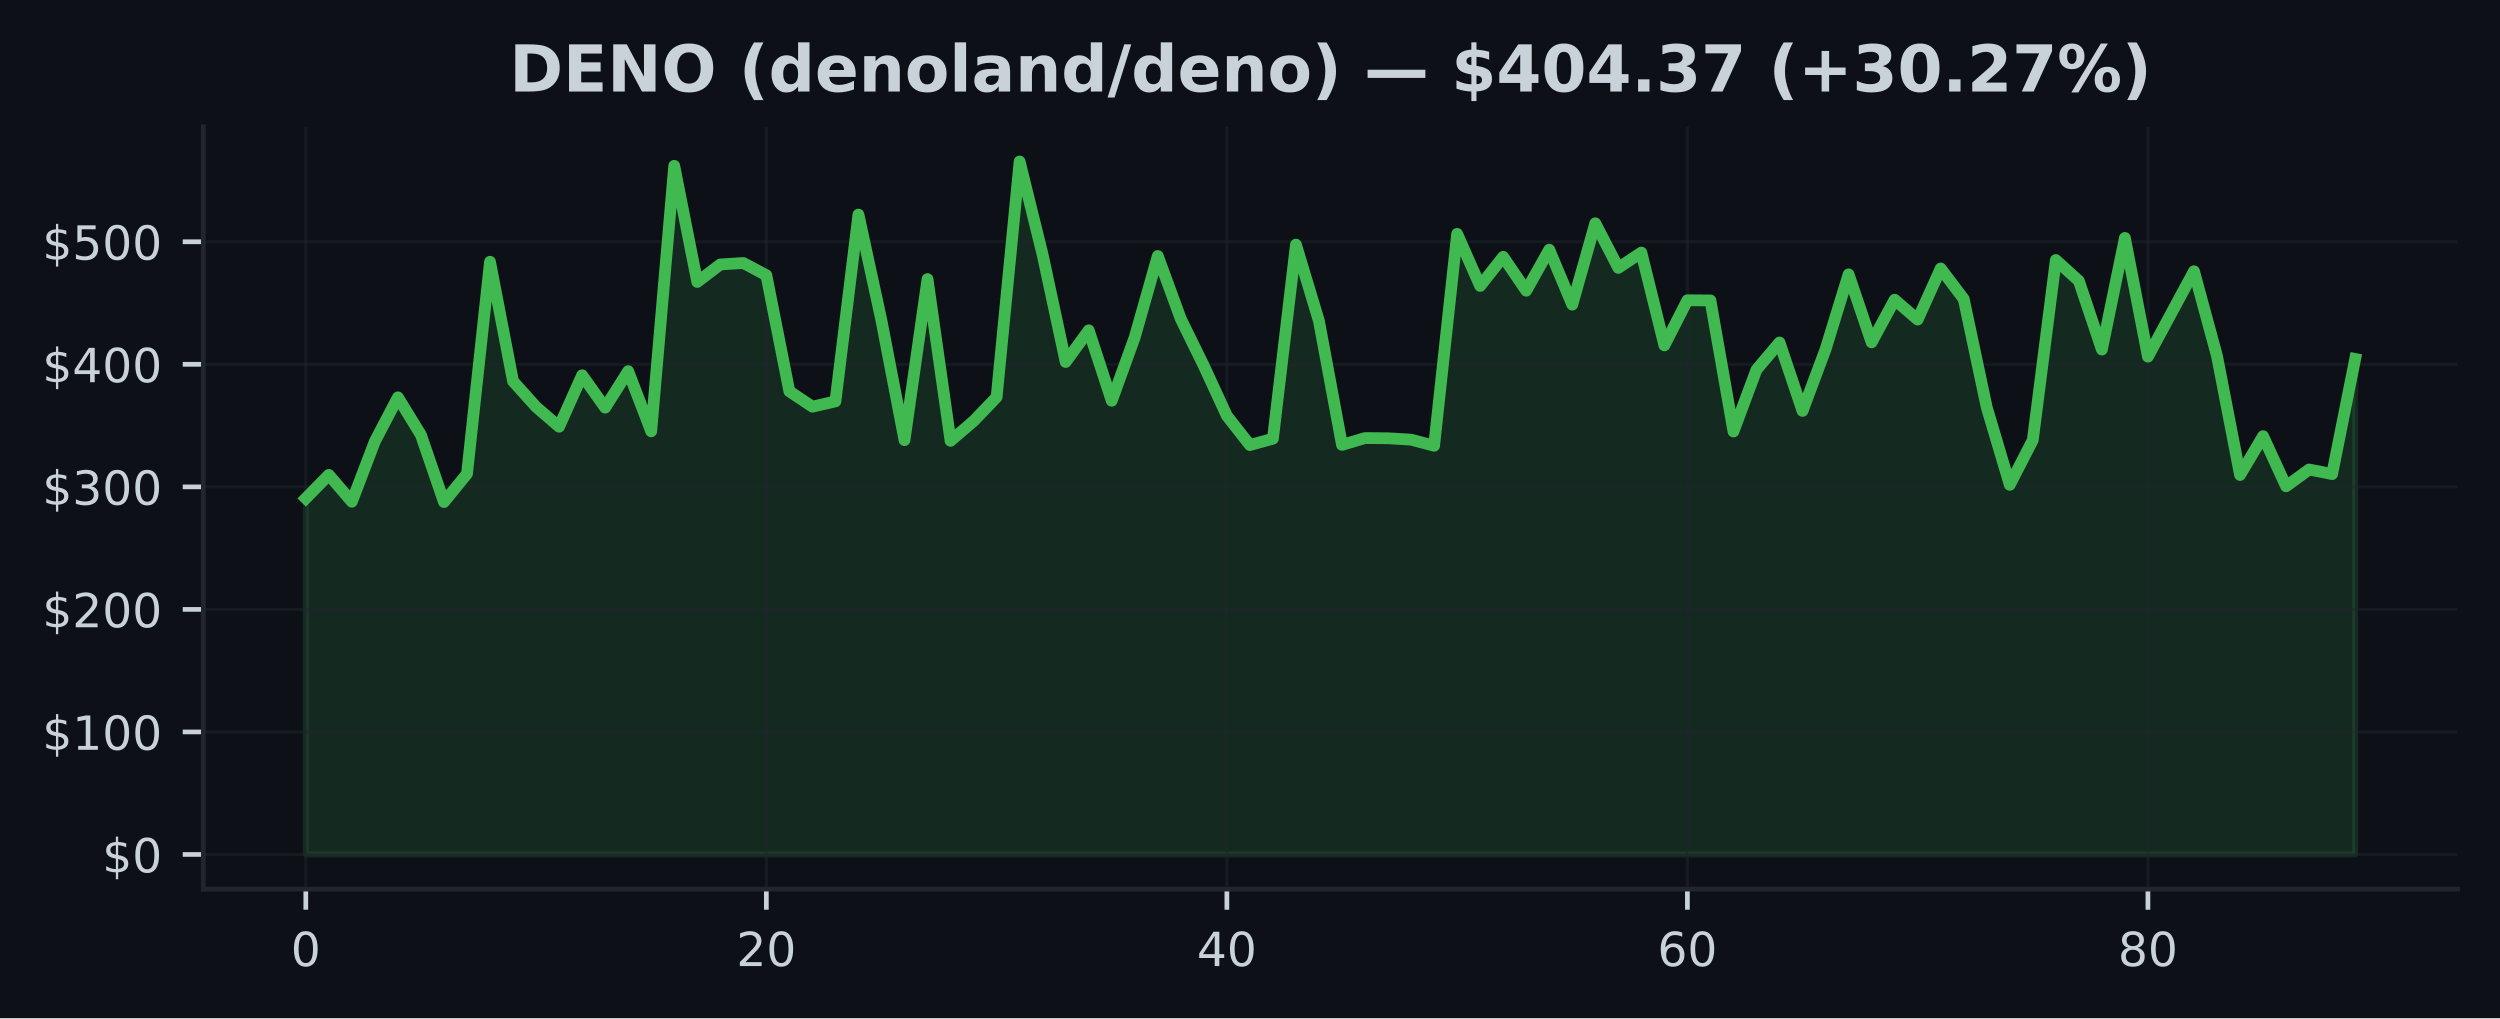
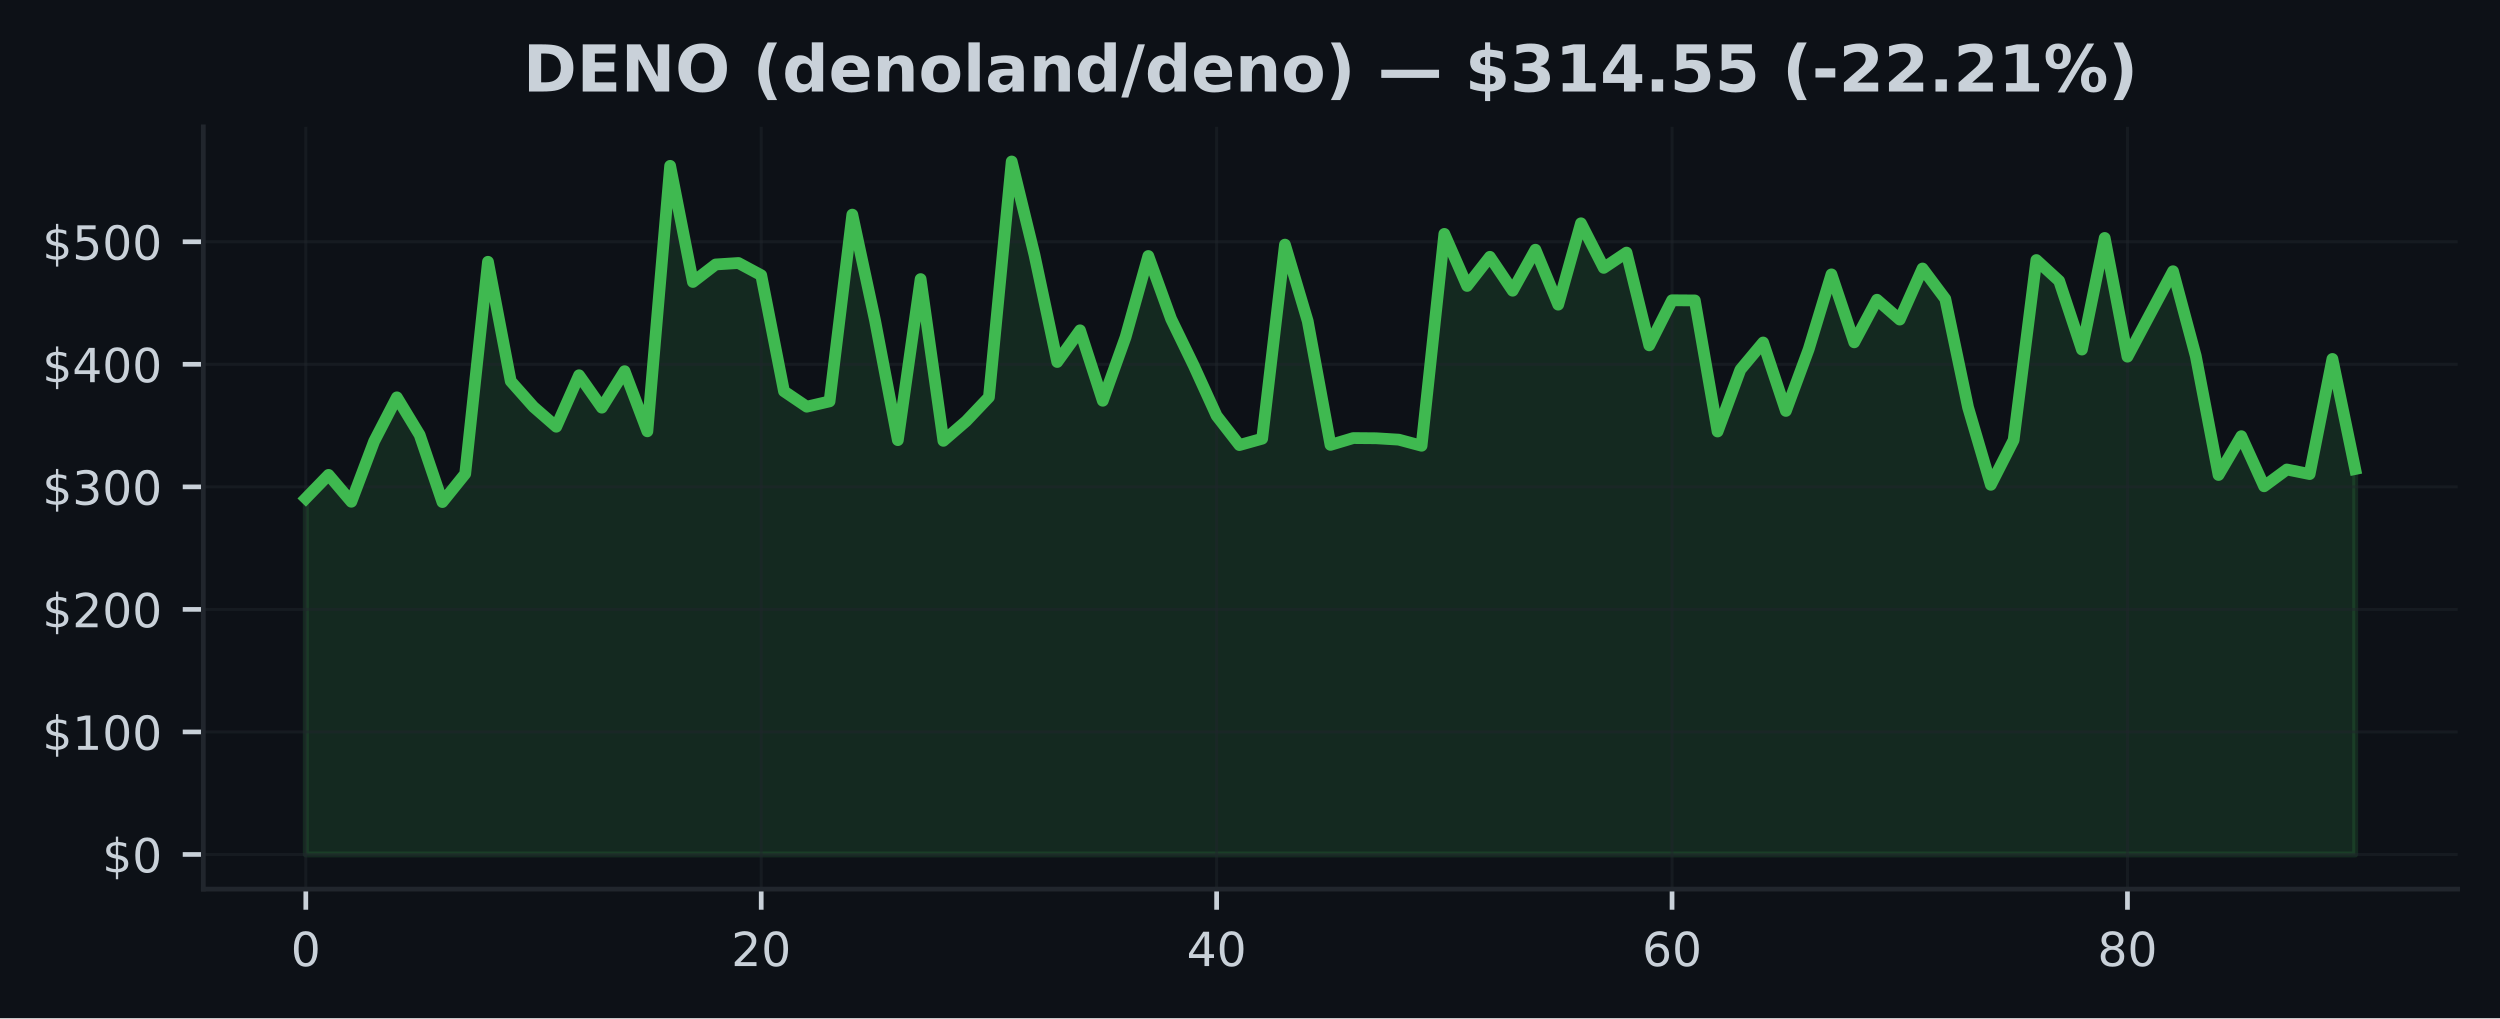
<svg xmlns="http://www.w3.org/2000/svg" xmlns:xlink="http://www.w3.org/1999/xlink" width="424.91pt" height="173.061pt" viewBox="0 0 424.91 173.061" version="1.1">
  <defs>
    <style type="text/css">*{stroke-linejoin: round; stroke-linecap: butt}</style>
  </defs>
  <g id="figure_1">
    <g id="patch_1">
      <path d="M 0 173.061  L 424.91 173.061  L 424.91 0  L 0 0  z " style="fill: #0d1117" />
    </g>
    <g id="axes_1">
      <g id="patch_2">
        <path d="M 34.56 151.118  L 417.71 151.118  L 417.71 21.558  L 34.56 21.558  z " style="fill: #0d1117" />
      </g>
      <g id="FillBetweenPolyCollection_1">
        <defs>
-           <path id="mcf7b502900" d="M 51.976 -27.832  L 51.976 -88.361  L 55.89 -92.347  L 59.803 -87.784  L 63.717 -98.05  L 67.631 -105.525  L 71.544 -99.137  L 75.458 -87.73  L 79.372 -92.53  L 83.285 -128.568  L 87.199 -108.27  L 91.113 -103.91  L 95.026 -100.534  L 98.94 -109.28  L 102.854 -103.775  L 106.768 -109.975  L 110.681 -99.753  L 114.595 -144.874  L 118.509 -125.138  L 122.422 -128.112  L 126.336 -128.362  L 130.25 -126.283  L 134.163 -106.558  L 138.077 -103.938  L 141.991 -104.839  L 145.904 -136.583  L 149.818 -118.563  L 153.732 -98.252  L 157.645 -125.625  L 161.559 -98.137  L 165.473 -101.484  L 169.387 -105.56  L 173.3 -145.613  L 177.214 -129.747  L 181.128 -111.535  L 185.041 -116.919  L 188.955 -104.948  L 192.869 -115.749  L 196.782 -129.551  L 200.696 -118.854  L 204.61 -110.881  L 208.523 -102.396  L 212.437 -97.414  L 216.351 -98.499  L 220.264 -131.484  L 224.178 -118.479  L 228.092 -97.446  L 232.006 -98.606  L 235.919 -98.572  L 239.833 -98.335  L 243.747 -97.3  L 247.66 -133.306  L 251.574 -124.461  L 255.488 -129.412  L 259.401 -123.651  L 263.315 -130.62  L 267.229 -121.281  L 271.142 -135.11  L 275.056 -127.533  L 278.97 -130.13  L 282.883 -114.364  L 286.797 -122.026  L 290.711 -121.997  L 294.625 -99.722  L 298.538 -110.219  L 302.452 -114.849  L 306.366 -103.219  L 310.279 -113.691  L 314.193 -126.427  L 318.107 -114.876  L 322.02 -122.116  L 325.934 -118.744  L 329.848 -127.425  L 333.761 -122.249  L 337.675 -103.819  L 341.589 -90.66  L 345.502 -98.264  L 349.416 -128.862  L 353.33 -125.317  L 357.244 -113.647  L 361.157 -132.617  L 365.071 -112.441  L 368.985 -119.712  L 372.898 -126.96  L 376.812 -112.546  L 380.726 -92.33  L 384.639 -98.924  L 388.553 -90.41  L 392.467 -93.263  L 396.38 -92.484  L 400.294 -112.052  L 400.294 -27.832  L 400.294 -27.832  L 396.38 -27.832  L 392.467 -27.832  L 388.553 -27.832  L 384.639 -27.832  L 380.726 -27.832  L 376.812 -27.832  L 372.898 -27.832  L 368.985 -27.832  L 365.071 -27.832  L 361.157 -27.832  L 357.244 -27.832  L 353.33 -27.832  L 349.416 -27.832  L 345.502 -27.832  L 341.589 -27.832  L 337.675 -27.832  L 333.761 -27.832  L 329.848 -27.832  L 325.934 -27.832  L 322.02 -27.832  L 318.107 -27.832  L 314.193 -27.832  L 310.279 -27.832  L 306.366 -27.832  L 302.452 -27.832  L 298.538 -27.832  L 294.625 -27.832  L 290.711 -27.832  L 286.797 -27.832  L 282.883 -27.832  L 278.97 -27.832  L 275.056 -27.832  L 271.142 -27.832  L 267.229 -27.832  L 263.315 -27.832  L 259.401 -27.832  L 255.488 -27.832  L 251.574 -27.832  L 247.66 -27.832  L 243.747 -27.832  L 239.833 -27.832  L 235.919 -27.832  L 232.006 -27.832  L 228.092 -27.832  L 224.178 -27.832  L 220.264 -27.832  L 216.351 -27.832  L 212.437 -27.832  L 208.523 -27.832  L 204.61 -27.832  L 200.696 -27.832  L 196.782 -27.832  L 192.869 -27.832  L 188.955 -27.832  L 185.041 -27.832  L 181.128 -27.832  L 177.214 -27.832  L 173.3 -27.832  L 169.387 -27.832  L 165.473 -27.832  L 161.559 -27.832  L 157.645 -27.832  L 153.732 -27.832  L 149.818 -27.832  L 145.904 -27.832  L 141.991 -27.832  L 138.077 -27.832  L 134.163 -27.832  L 130.25 -27.832  L 126.336 -27.832  L 122.422 -27.832  L 118.509 -27.832  L 114.595 -27.832  L 110.681 -27.832  L 106.768 -27.832  L 102.854 -27.832  L 98.94 -27.832  L 95.026 -27.832  L 91.113 -27.832  L 87.199 -27.832  L 83.285 -27.832  L 79.372 -27.832  L 75.458 -27.832  L 71.544 -27.832  L 67.631 -27.832  L 63.717 -27.832  L 59.803 -27.832  L 55.89 -27.832  L 51.976 -27.832  z " style="stroke: #3fb950; stroke-opacity: 0.15" />
+           <path id="mb3a8e477fe" d="M 51.976 -27.832  L 51.976 -88.361  L 55.846 -92.347  L 59.716 -87.784  L 63.587 -98.05  L 67.457 -105.525  L 71.327 -99.137  L 75.197 -87.73  L 79.067 -92.53  L 82.938 -128.568  L 86.808 -108.27  L 90.678 -103.91  L 94.548 -100.534  L 98.418 -109.28  L 102.289 -103.775  L 106.159 -109.975  L 110.029 -99.753  L 113.899 -144.874  L 117.769 -125.138  L 121.64 -128.112  L 125.51 -128.362  L 129.38 -126.283  L 133.25 -106.558  L 137.12 -103.938  L 140.991 -104.839  L 144.861 -136.583  L 148.731 -118.563  L 152.601 -98.252  L 156.471 -125.625  L 160.342 -98.137  L 164.212 -101.484  L 168.082 -105.56  L 171.952 -145.613  L 175.822 -129.747  L 179.693 -111.535  L 183.563 -116.919  L 187.433 -104.948  L 191.303 -115.749  L 195.173 -129.551  L 199.044 -118.854  L 202.914 -110.881  L 206.784 -102.396  L 210.654 -97.414  L 214.524 -98.499  L 218.395 -131.484  L 222.265 -118.479  L 226.135 -97.446  L 230.005 -98.606  L 233.875 -98.572  L 237.746 -98.335  L 241.616 -97.3  L 245.486 -133.306  L 249.356 -124.461  L 253.226 -129.412  L 257.097 -123.651  L 260.967 -130.62  L 264.837 -121.281  L 268.707 -135.11  L 272.577 -127.533  L 276.448 -130.13  L 280.318 -114.364  L 284.188 -122.026  L 288.058 -121.997  L 291.928 -99.722  L 295.799 -110.219  L 299.669 -114.849  L 303.539 -103.219  L 307.409 -113.691  L 311.279 -126.427  L 315.15 -114.876  L 319.02 -122.116  L 322.89 -118.744  L 326.76 -127.425  L 330.63 -122.249  L 334.501 -103.819  L 338.371 -90.66  L 342.241 -98.264  L 346.111 -128.862  L 349.981 -125.317  L 353.852 -113.647  L 357.722 -132.617  L 361.592 -112.441  L 365.462 -119.712  L 369.332 -126.96  L 373.203 -112.546  L 377.073 -92.33  L 380.943 -98.924  L 384.813 -90.41  L 388.683 -93.263  L 392.554 -92.484  L 396.424 -112.052  L 400.294 -93.345  L 400.294 -27.832  L 400.294 -27.832  L 396.424 -27.832  L 392.554 -27.832  L 388.683 -27.832  L 384.813 -27.832  L 380.943 -27.832  L 377.073 -27.832  L 373.203 -27.832  L 369.332 -27.832  L 365.462 -27.832  L 361.592 -27.832  L 357.722 -27.832  L 353.852 -27.832  L 349.981 -27.832  L 346.111 -27.832  L 342.241 -27.832  L 338.371 -27.832  L 334.501 -27.832  L 330.63 -27.832  L 326.76 -27.832  L 322.89 -27.832  L 319.02 -27.832  L 315.15 -27.832  L 311.279 -27.832  L 307.409 -27.832  L 303.539 -27.832  L 299.669 -27.832  L 295.799 -27.832  L 291.928 -27.832  L 288.058 -27.832  L 284.188 -27.832  L 280.318 -27.832  L 276.448 -27.832  L 272.577 -27.832  L 268.707 -27.832  L 264.837 -27.832  L 260.967 -27.832  L 257.097 -27.832  L 253.226 -27.832  L 249.356 -27.832  L 245.486 -27.832  L 241.616 -27.832  L 237.746 -27.832  L 233.875 -27.832  L 230.005 -27.832  L 226.135 -27.832  L 222.265 -27.832  L 218.395 -27.832  L 214.524 -27.832  L 210.654 -27.832  L 206.784 -27.832  L 202.914 -27.832  L 199.044 -27.832  L 195.173 -27.832  L 191.303 -27.832  L 187.433 -27.832  L 183.563 -27.832  L 179.693 -27.832  L 175.822 -27.832  L 171.952 -27.832  L 168.082 -27.832  L 164.212 -27.832  L 160.342 -27.832  L 156.471 -27.832  L 152.601 -27.832  L 148.731 -27.832  L 144.861 -27.832  L 140.991 -27.832  L 137.12 -27.832  L 133.25 -27.832  L 129.38 -27.832  L 125.51 -27.832  L 121.64 -27.832  L 117.769 -27.832  L 113.899 -27.832  L 110.029 -27.832  L 106.159 -27.832  L 102.289 -27.832  L 98.418 -27.832  L 94.548 -27.832  L 90.678 -27.832  L 86.808 -27.832  L 82.938 -27.832  L 79.067 -27.832  L 75.197 -27.832  L 71.327 -27.832  L 67.457 -27.832  L 63.587 -27.832  L 59.716 -27.832  L 55.846 -27.832  L 51.976 -27.832  z " style="stroke: #3fb950; stroke-opacity: 0.15" />
        </defs>
-         <g clip-path="url(#pe501c65162)">
-           <use xlink:href="#mcf7b502900" x="0" y="173.061" style="fill: #3fb950; fill-opacity: 0.15; stroke: #3fb950; stroke-opacity: 0.15" />
+         <g clip-path="url(#p4d1acc85ba)">
+           <use xlink:href="#mb3a8e477fe" x="0" y="173.061" style="fill: #3fb950; fill-opacity: 0.15; stroke: #3fb950; stroke-opacity: 0.15" />
        </g>
      </g>
      <g id="matplotlib.axis_1">
        <g id="xtick_1">
          <g id="line2d_1">
-             <path d="M 51.976 151.118  L 51.976 21.558  " clip-path="url(#pe501c65162)" style="fill: none; stroke: #21262d; stroke-opacity: 0.5; stroke-width: 0.5; stroke-linecap: square" />
+             <path d="M 51.976 151.118  L 51.976 21.558  " clip-path="url(#p4d1acc85ba)" style="fill: none; stroke: #21262d; stroke-opacity: 0.5; stroke-width: 0.5; stroke-linecap: square" />
          </g>
          <g id="line2d_2">
            <defs>
-               <path id="m8db34039e2" d="M 0 0  L 0 3.5  " style="stroke: #c9d1d9; stroke-width: 0.8" />
+               <path id="m73886abb2c" d="M 0 0  L 0 3.5  " style="stroke: #c9d1d9; stroke-width: 0.8" />
            </defs>
            <g>
-               <use xlink:href="#m8db34039e2" x="51.976" y="151.118" style="fill: #c9d1d9; stroke: #c9d1d9; stroke-width: 0.8" />
+               <use xlink:href="#m73886abb2c" x="51.976" y="151.118" style="fill: #c9d1d9; stroke: #c9d1d9; stroke-width: 0.8" />
            </g>
          </g>
          <g id="text_1">
            <g style="fill: #c9d1d9" transform="translate(49.43091 164.197) scale(0.08 -0.08)">
              <defs>
                <path id="DejaVuSans-30" d="M 2034 4250  Q 1547 4250 1301 3770  Q 1056 3291 1056 2328  Q 1056 1369 1301 889  Q 1547 409 2034 409  Q 2525 409 2770 889  Q 3016 1369 3016 2328  Q 3016 3291 2770 3770  Q 2525 4250 2034 4250  z M 2034 4750  Q 2819 4750 3233 4129  Q 3647 3509 3647 2328  Q 3647 1150 3233 529  Q 2819 -91 2034 -91  Q 1250 -91 836 529  Q 422 1150 422 2328  Q 422 3509 836 4129  Q 1250 4750 2034 4750  z " transform="scale(0.015625)" />
              </defs>
              <use xlink:href="#DejaVuSans-30" />
            </g>
          </g>
        </g>
        <g id="xtick_2">
          <g id="line2d_3">
-             <path d="M 130.25 151.118  L 130.25 21.558  " clip-path="url(#pe501c65162)" style="fill: none; stroke: #21262d; stroke-opacity: 0.5; stroke-width: 0.5; stroke-linecap: square" />
+             <path d="M 129.38 151.118  L 129.38 21.558  " clip-path="url(#p4d1acc85ba)" style="fill: none; stroke: #21262d; stroke-opacity: 0.5; stroke-width: 0.5; stroke-linecap: square" />
          </g>
          <g id="line2d_4">
            <g>
-               <use xlink:href="#m8db34039e2" x="130.25" y="151.118" style="fill: #c9d1d9; stroke: #c9d1d9; stroke-width: 0.8" />
+               <use xlink:href="#m73886abb2c" x="129.38" y="151.118" style="fill: #c9d1d9; stroke: #c9d1d9; stroke-width: 0.8" />
            </g>
          </g>
          <g id="text_2">
-             <g style="fill: #c9d1d9" transform="translate(125.1597 164.197) scale(0.08 -0.08)">
+             <g style="fill: #c9d1d9" transform="translate(124.2899 164.197) scale(0.08 -0.08)">
              <defs>
                <path id="DejaVuSans-32" d="M 1228 531  L 3431 531  L 3431 0  L 469 0  L 469 531  Q 828 903 1448 1529  Q 2069 2156 2228 2338  Q 2531 2678 2651 2914  Q 2772 3150 2772 3378  Q 2772 3750 2511 3984  Q 2250 4219 1831 4219  Q 1534 4219 1204 4116  Q 875 4013 500 3803  L 500 4441  Q 881 4594 1212 4672  Q 1544 4750 1819 4750  Q 2544 4750 2975 4387  Q 3406 4025 3406 3419  Q 3406 3131 3298 2873  Q 3191 2616 2906 2266  Q 2828 2175 2409 1742  Q 1991 1309 1228 531  z " transform="scale(0.015625)" />
              </defs>
              <use xlink:href="#DejaVuSans-32" />
              <use xlink:href="#DejaVuSans-30" transform="translate(63.62305 0)" />
            </g>
          </g>
        </g>
        <g id="xtick_3">
          <g id="line2d_5">
-             <path d="M 208.523 151.118  L 208.523 21.558  " clip-path="url(#pe501c65162)" style="fill: none; stroke: #21262d; stroke-opacity: 0.5; stroke-width: 0.5; stroke-linecap: square" />
+             <path d="M 206.784 151.118  L 206.784 21.558  " clip-path="url(#p4d1acc85ba)" style="fill: none; stroke: #21262d; stroke-opacity: 0.5; stroke-width: 0.5; stroke-linecap: square" />
          </g>
          <g id="line2d_6">
            <g>
-               <use xlink:href="#m8db34039e2" x="208.523" y="151.118" style="fill: #c9d1d9; stroke: #c9d1d9; stroke-width: 0.8" />
+               <use xlink:href="#m73886abb2c" x="206.784" y="151.118" style="fill: #c9d1d9; stroke: #c9d1d9; stroke-width: 0.8" />
            </g>
          </g>
          <g id="text_3">
-             <g style="fill: #c9d1d9" transform="translate(203.4334 164.197) scale(0.08 -0.08)">
+             <g style="fill: #c9d1d9" transform="translate(201.694 164.197) scale(0.08 -0.08)">
              <defs>
                <path id="DejaVuSans-34" d="M 2419 4116  L 825 1625  L 2419 1625  L 2419 4116  z M 2253 4666  L 3047 4666  L 3047 1625  L 3713 1625  L 3713 1100  L 3047 1100  L 3047 0  L 2419 0  L 2419 1100  L 313 1100  L 313 1709  L 2253 4666  z " transform="scale(0.015625)" />
              </defs>
              <use xlink:href="#DejaVuSans-34" />
              <use xlink:href="#DejaVuSans-30" transform="translate(63.62305 0)" />
            </g>
          </g>
        </g>
        <g id="xtick_4">
          <g id="line2d_7">
-             <path d="M 286.797 151.118  L 286.797 21.558  " clip-path="url(#pe501c65162)" style="fill: none; stroke: #21262d; stroke-opacity: 0.5; stroke-width: 0.5; stroke-linecap: square" />
+             <path d="M 284.188 151.118  L 284.188 21.558  " clip-path="url(#p4d1acc85ba)" style="fill: none; stroke: #21262d; stroke-opacity: 0.5; stroke-width: 0.5; stroke-linecap: square" />
          </g>
          <g id="line2d_8">
            <g>
-               <use xlink:href="#m8db34039e2" x="286.797" y="151.118" style="fill: #c9d1d9; stroke: #c9d1d9; stroke-width: 0.8" />
+               <use xlink:href="#m73886abb2c" x="284.188" y="151.118" style="fill: #c9d1d9; stroke: #c9d1d9; stroke-width: 0.8" />
            </g>
          </g>
          <g id="text_4">
-             <g style="fill: #c9d1d9" transform="translate(281.7072 164.197) scale(0.08 -0.08)">
+             <g style="fill: #c9d1d9" transform="translate(279.098 164.197) scale(0.08 -0.08)">
              <defs>
                <path id="DejaVuSans-36" d="M 2113 2584  Q 1688 2584 1439 2293  Q 1191 2003 1191 1497  Q 1191 994 1439 701  Q 1688 409 2113 409  Q 2538 409 2786 701  Q 3034 994 3034 1497  Q 3034 2003 2786 2293  Q 2538 2584 2113 2584  z M 3366 4563  L 3366 3988  Q 3128 4100 2886 4159  Q 2644 4219 2406 4219  Q 1781 4219 1451 3797  Q 1122 3375 1075 2522  Q 1259 2794 1537 2939  Q 1816 3084 2150 3084  Q 2853 3084 3261 2657  Q 3669 2231 3669 1497  Q 3669 778 3244 343  Q 2819 -91 2113 -91  Q 1303 -91 875 529  Q 447 1150 447 2328  Q 447 3434 972 4092  Q 1497 4750 2381 4750  Q 2619 4750 2861 4703  Q 3103 4656 3366 4563  z " transform="scale(0.015625)" />
              </defs>
              <use xlink:href="#DejaVuSans-36" />
              <use xlink:href="#DejaVuSans-30" transform="translate(63.62305 0)" />
            </g>
          </g>
        </g>
        <g id="xtick_5">
          <g id="line2d_9">
-             <path d="M 365.071 151.118  L 365.071 21.558  " clip-path="url(#pe501c65162)" style="fill: none; stroke: #21262d; stroke-opacity: 0.5; stroke-width: 0.5; stroke-linecap: square" />
+             <path d="M 361.592 151.118  L 361.592 21.558  " clip-path="url(#p4d1acc85ba)" style="fill: none; stroke: #21262d; stroke-opacity: 0.5; stroke-width: 0.5; stroke-linecap: square" />
          </g>
          <g id="line2d_10">
            <g>
-               <use xlink:href="#m8db34039e2" x="365.071" y="151.118" style="fill: #c9d1d9; stroke: #c9d1d9; stroke-width: 0.8" />
+               <use xlink:href="#m73886abb2c" x="361.592" y="151.118" style="fill: #c9d1d9; stroke: #c9d1d9; stroke-width: 0.8" />
            </g>
          </g>
          <g id="text_5">
-             <g style="fill: #c9d1d9" transform="translate(359.9809 164.197) scale(0.08 -0.08)">
+             <g style="fill: #c9d1d9" transform="translate(356.5021 164.197) scale(0.08 -0.08)">
              <defs>
                <path id="DejaVuSans-38" d="M 2034 2216  Q 1584 2216 1326 1975  Q 1069 1734 1069 1313  Q 1069 891 1326 650  Q 1584 409 2034 409  Q 2484 409 2743 651  Q 3003 894 3003 1313  Q 3003 1734 2745 1975  Q 2488 2216 2034 2216  z M 1403 2484  Q 997 2584 770 2862  Q 544 3141 544 3541  Q 544 4100 942 4425  Q 1341 4750 2034 4750  Q 2731 4750 3128 4425  Q 3525 4100 3525 3541  Q 3525 3141 3298 2862  Q 3072 2584 2669 2484  Q 3125 2378 3379 2068  Q 3634 1759 3634 1313  Q 3634 634 3220 271  Q 2806 -91 2034 -91  Q 1263 -91 848 271  Q 434 634 434 1313  Q 434 1759 690 2068  Q 947 2378 1403 2484  z M 1172 3481  Q 1172 3119 1398 2916  Q 1625 2713 2034 2713  Q 2441 2713 2670 2916  Q 2900 3119 2900 3481  Q 2900 3844 2670 4047  Q 2441 4250 2034 4250  Q 1625 4250 1398 4047  Q 1172 3844 1172 3481  z " transform="scale(0.015625)" />
              </defs>
              <use xlink:href="#DejaVuSans-38" />
              <use xlink:href="#DejaVuSans-30" transform="translate(63.62305 0)" />
            </g>
          </g>
        </g>
      </g>
      <g id="matplotlib.axis_2">
        <g id="ytick_1">
          <g id="line2d_11">
-             <path d="M 34.56 145.229  L 417.71 145.229  " clip-path="url(#pe501c65162)" style="fill: none; stroke: #21262d; stroke-opacity: 0.5; stroke-width: 0.5; stroke-linecap: square" />
+             <path d="M 34.56 145.229  L 417.71 145.229  " clip-path="url(#p4d1acc85ba)" style="fill: none; stroke: #21262d; stroke-opacity: 0.5; stroke-width: 0.5; stroke-linecap: square" />
          </g>
          <g id="line2d_12">
            <defs>
-               <path id="mdef658bd2f" d="M 0 0  L -3.5 0  " style="stroke: #c9d1d9; stroke-width: 0.8" />
+               <path id="mb504a66d79" d="M 0 0  L -3.5 0  " style="stroke: #c9d1d9; stroke-width: 0.8" />
            </defs>
            <g>
-               <use xlink:href="#mdef658bd2f" x="34.56" y="145.229" style="fill: #c9d1d9; stroke: #c9d1d9; stroke-width: 0.8" />
+               <use xlink:href="#mb504a66d79" x="34.56" y="145.229" style="fill: #c9d1d9; stroke: #c9d1d9; stroke-width: 0.8" />
            </g>
          </g>
          <g id="text_6">
            <g style="fill: #c9d1d9" transform="translate(17.38 148.2686) scale(0.08 -0.08)">
              <defs>
                <path id="DejaVuSans-24" d="M 2163 -941  L 1850 -941  L 1847 0  Q 1519 6 1191 76  Q 863 147 531 288  L 531 850  Q 850 650 1176 548  Q 1503 447 1850 444  L 1850 1869  Q 1159 1981 845 2250  Q 531 2519 531 2988  Q 531 3497 872 3790  Q 1213 4084 1850 4128  L 1850 4863  L 2163 4863  L 2163 4138  Q 2453 4125 2725 4076  Q 2997 4028 3256 3944  L 3256 3397  Q 2997 3528 2723 3600  Q 2450 3672 2163 3684  L 2163 2350  Q 2872 2241 3206 1959  Q 3541 1678 3541 1191  Q 3541 663 3186 358  Q 2831 53 2163 6  L 2163 -941  z M 1850 2406  L 1850 3688  Q 1488 3647 1297 3481  Q 1106 3316 1106 3041  Q 1106 2772 1282 2622  Q 1459 2472 1850 2406  z M 2163 1806  L 2163 453  Q 2559 506 2761 678  Q 2963 850 2963 1131  Q 2963 1406 2770 1568  Q 2578 1731 2163 1806  z " transform="scale(0.015625)" />
              </defs>
              <use xlink:href="#DejaVuSans-24" />
              <use xlink:href="#DejaVuSans-30" transform="translate(63.62305 0)" />
            </g>
          </g>
        </g>
        <g id="ytick_2">
          <g id="line2d_13">
-             <path d="M 34.56 124.402  L 417.71 124.402  " clip-path="url(#pe501c65162)" style="fill: none; stroke: #21262d; stroke-opacity: 0.5; stroke-width: 0.5; stroke-linecap: square" />
+             <path d="M 34.56 124.402  L 417.71 124.402  " clip-path="url(#p4d1acc85ba)" style="fill: none; stroke: #21262d; stroke-opacity: 0.5; stroke-width: 0.5; stroke-linecap: square" />
          </g>
          <g id="line2d_14">
            <g>
-               <use xlink:href="#mdef658bd2f" x="34.56" y="124.402" style="fill: #c9d1d9; stroke: #c9d1d9; stroke-width: 0.8" />
+               <use xlink:href="#mb504a66d79" x="34.56" y="124.402" style="fill: #c9d1d9; stroke: #c9d1d9; stroke-width: 0.8" />
            </g>
          </g>
          <g id="text_7">
            <g style="fill: #c9d1d9" transform="translate(7.2 127.441) scale(0.08 -0.08)">
              <defs>
                <path id="DejaVuSans-31" d="M 794 531  L 1825 531  L 1825 4091  L 703 3866  L 703 4441  L 1819 4666  L 2450 4666  L 2450 531  L 3481 531  L 3481 0  L 794 0  L 794 531  z " transform="scale(0.015625)" />
              </defs>
              <use xlink:href="#DejaVuSans-24" />
              <use xlink:href="#DejaVuSans-31" transform="translate(63.62305 0)" />
              <use xlink:href="#DejaVuSans-30" transform="translate(127.2461 0)" />
              <use xlink:href="#DejaVuSans-30" transform="translate(190.8691 0)" />
            </g>
          </g>
        </g>
        <g id="ytick_3">
          <g id="line2d_15">
-             <path d="M 34.56 103.574  L 417.71 103.574  " clip-path="url(#pe501c65162)" style="fill: none; stroke: #21262d; stroke-opacity: 0.5; stroke-width: 0.5; stroke-linecap: square" />
+             <path d="M 34.56 103.574  L 417.71 103.574  " clip-path="url(#p4d1acc85ba)" style="fill: none; stroke: #21262d; stroke-opacity: 0.5; stroke-width: 0.5; stroke-linecap: square" />
          </g>
          <g id="line2d_16">
            <g>
-               <use xlink:href="#mdef658bd2f" x="34.56" y="103.574" style="fill: #c9d1d9; stroke: #c9d1d9; stroke-width: 0.8" />
+               <use xlink:href="#mb504a66d79" x="34.56" y="103.574" style="fill: #c9d1d9; stroke: #c9d1d9; stroke-width: 0.8" />
            </g>
          </g>
          <g id="text_8">
            <g style="fill: #c9d1d9" transform="translate(7.2 106.6135) scale(0.08 -0.08)">
              <use xlink:href="#DejaVuSans-24" />
              <use xlink:href="#DejaVuSans-32" transform="translate(63.62305 0)" />
              <use xlink:href="#DejaVuSans-30" transform="translate(127.2461 0)" />
              <use xlink:href="#DejaVuSans-30" transform="translate(190.8691 0)" />
            </g>
          </g>
        </g>
        <g id="ytick_4">
          <g id="line2d_17">
-             <path d="M 34.56 82.747  L 417.71 82.747  " clip-path="url(#pe501c65162)" style="fill: none; stroke: #21262d; stroke-opacity: 0.5; stroke-width: 0.5; stroke-linecap: square" />
+             <path d="M 34.56 82.747  L 417.71 82.747  " clip-path="url(#p4d1acc85ba)" style="fill: none; stroke: #21262d; stroke-opacity: 0.5; stroke-width: 0.5; stroke-linecap: square" />
          </g>
          <g id="line2d_18">
            <g>
-               <use xlink:href="#mdef658bd2f" x="34.56" y="82.747" style="fill: #c9d1d9; stroke: #c9d1d9; stroke-width: 0.8" />
+               <use xlink:href="#mb504a66d79" x="34.56" y="82.747" style="fill: #c9d1d9; stroke: #c9d1d9; stroke-width: 0.8" />
            </g>
          </g>
          <g id="text_9">
            <g style="fill: #c9d1d9" transform="translate(7.2 85.78595) scale(0.08 -0.08)">
              <defs>
                <path id="DejaVuSans-33" d="M 2597 2516  Q 3050 2419 3304 2112  Q 3559 1806 3559 1356  Q 3559 666 3084 287  Q 2609 -91 1734 -91  Q 1441 -91 1130 -33  Q 819 25 488 141  L 488 750  Q 750 597 1062 519  Q 1375 441 1716 441  Q 2309 441 2620 675  Q 2931 909 2931 1356  Q 2931 1769 2642 2001  Q 2353 2234 1838 2234  L 1294 2234  L 1294 2753  L 1863 2753  Q 2328 2753 2575 2939  Q 2822 3125 2822 3475  Q 2822 3834 2567 4026  Q 2313 4219 1838 4219  Q 1578 4219 1281 4162  Q 984 4106 628 3988  L 628 4550  Q 988 4650 1302 4700  Q 1616 4750 1894 4750  Q 2613 4750 3031 4423  Q 3450 4097 3450 3541  Q 3450 3153 3228 2886  Q 3006 2619 2597 2516  z " transform="scale(0.015625)" />
              </defs>
              <use xlink:href="#DejaVuSans-24" />
              <use xlink:href="#DejaVuSans-33" transform="translate(63.62305 0)" />
              <use xlink:href="#DejaVuSans-30" transform="translate(127.2461 0)" />
              <use xlink:href="#DejaVuSans-30" transform="translate(190.8691 0)" />
            </g>
          </g>
        </g>
        <g id="ytick_5">
          <g id="line2d_19">
-             <path d="M 34.56 61.919  L 417.71 61.919  " clip-path="url(#pe501c65162)" style="fill: none; stroke: #21262d; stroke-opacity: 0.5; stroke-width: 0.5; stroke-linecap: square" />
+             <path d="M 34.56 61.919  L 417.71 61.919  " clip-path="url(#p4d1acc85ba)" style="fill: none; stroke: #21262d; stroke-opacity: 0.5; stroke-width: 0.5; stroke-linecap: square" />
          </g>
          <g id="line2d_20">
            <g>
-               <use xlink:href="#mdef658bd2f" x="34.56" y="61.919" style="fill: #c9d1d9; stroke: #c9d1d9; stroke-width: 0.8" />
+               <use xlink:href="#mb504a66d79" x="34.56" y="61.919" style="fill: #c9d1d9; stroke: #c9d1d9; stroke-width: 0.8" />
            </g>
          </g>
          <g id="text_10">
            <g style="fill: #c9d1d9" transform="translate(7.2 64.95841) scale(0.08 -0.08)">
              <use xlink:href="#DejaVuSans-24" />
              <use xlink:href="#DejaVuSans-34" transform="translate(63.62305 0)" />
              <use xlink:href="#DejaVuSans-30" transform="translate(127.2461 0)" />
              <use xlink:href="#DejaVuSans-30" transform="translate(190.8691 0)" />
            </g>
          </g>
        </g>
        <g id="ytick_6">
          <g id="line2d_21">
-             <path d="M 34.56 41.091  L 417.71 41.091  " clip-path="url(#pe501c65162)" style="fill: none; stroke: #21262d; stroke-opacity: 0.5; stroke-width: 0.5; stroke-linecap: square" />
+             <path d="M 34.56 41.091  L 417.71 41.091  " clip-path="url(#p4d1acc85ba)" style="fill: none; stroke: #21262d; stroke-opacity: 0.5; stroke-width: 0.5; stroke-linecap: square" />
          </g>
          <g id="line2d_22">
            <g>
-               <use xlink:href="#mdef658bd2f" x="34.56" y="41.091" style="fill: #c9d1d9; stroke: #c9d1d9; stroke-width: 0.8" />
+               <use xlink:href="#mb504a66d79" x="34.56" y="41.091" style="fill: #c9d1d9; stroke: #c9d1d9; stroke-width: 0.8" />
            </g>
          </g>
          <g id="text_11">
            <g style="fill: #c9d1d9" transform="translate(7.2 44.13087) scale(0.08 -0.08)">
              <defs>
                <path id="DejaVuSans-35" d="M 691 4666  L 3169 4666  L 3169 4134  L 1269 4134  L 1269 2991  Q 1406 3038 1543 3061  Q 1681 3084 1819 3084  Q 2600 3084 3056 2656  Q 3513 2228 3513 1497  Q 3513 744 3044 326  Q 2575 -91 1722 -91  Q 1428 -91 1123 -41  Q 819 9 494 109  L 494 744  Q 775 591 1075 516  Q 1375 441 1709 441  Q 2250 441 2565 725  Q 2881 1009 2881 1497  Q 2881 1984 2565 2268  Q 2250 2553 1709 2553  Q 1456 2553 1204 2497  Q 953 2441 691 2322  L 691 4666  z " transform="scale(0.015625)" />
              </defs>
              <use xlink:href="#DejaVuSans-24" />
              <use xlink:href="#DejaVuSans-35" transform="translate(63.62305 0)" />
              <use xlink:href="#DejaVuSans-30" transform="translate(127.2461 0)" />
              <use xlink:href="#DejaVuSans-30" transform="translate(190.8691 0)" />
            </g>
          </g>
        </g>
      </g>
      <g id="line2d_23">
-         <path d="M 51.976 84.7  L 55.89 80.714  L 59.803 85.277  L 63.717 75.011  L 67.631 67.536  L 71.544 73.924  L 75.458 85.331  L 79.372 80.531  L 83.285 44.493  L 87.199 64.791  L 91.113 69.15  L 95.026 72.526  L 98.94 63.781  L 102.854 69.286  L 106.768 63.085  L 110.681 73.308  L 114.595 28.187  L 118.509 47.923  L 122.422 44.949  L 126.336 44.699  L 130.25 46.777  L 134.163 66.503  L 138.077 69.123  L 141.991 68.221  L 145.904 36.478  L 149.818 54.498  L 153.732 74.809  L 157.645 47.436  L 161.559 74.924  L 165.473 71.577  L 169.387 67.501  L 173.3 27.447  L 177.214 43.314  L 181.128 61.525  L 185.041 56.141  L 188.955 68.113  L 192.869 57.312  L 196.782 43.51  L 200.696 54.207  L 204.61 62.179  L 208.523 70.665  L 212.437 75.646  L 216.351 74.561  L 220.264 41.577  L 224.178 54.581  L 228.092 75.615  L 232.006 74.455  L 235.919 74.488  L 239.833 74.726  L 243.747 75.761  L 247.66 39.754  L 251.574 48.6  L 255.488 43.649  L 259.401 49.41  L 263.315 42.441  L 267.229 51.78  L 271.142 37.951  L 275.056 45.528  L 278.97 42.931  L 282.883 58.697  L 286.797 51.035  L 290.711 51.064  L 294.625 73.339  L 298.538 62.842  L 302.452 58.212  L 306.366 69.842  L 310.279 59.37  L 314.193 46.634  L 318.107 58.185  L 322.02 50.945  L 325.934 54.317  L 329.848 45.636  L 333.761 50.812  L 337.675 69.242  L 341.589 82.401  L 345.502 74.797  L 349.416 44.199  L 353.33 47.744  L 357.244 59.413  L 361.157 40.444  L 365.071 60.619  L 368.985 53.349  L 372.898 46.101  L 376.812 60.515  L 380.726 80.73  L 384.639 74.136  L 388.553 82.651  L 392.467 79.797  L 396.38 80.576  L 400.294 61.009  " clip-path="url(#pe501c65162)" style="fill: none; stroke: #3fb950; stroke-width: 2; stroke-linecap: square" />
+         <path d="M 51.976 84.7  L 55.846 80.714  L 59.716 85.277  L 63.587 75.011  L 67.457 67.536  L 71.327 73.924  L 75.197 85.331  L 79.067 80.531  L 82.938 44.493  L 86.808 64.791  L 90.678 69.15  L 94.548 72.526  L 98.418 63.781  L 102.289 69.286  L 106.159 63.085  L 110.029 73.308  L 113.899 28.187  L 117.769 47.923  L 121.64 44.949  L 125.51 44.699  L 129.38 46.777  L 133.25 66.503  L 137.12 69.123  L 140.991 68.221  L 144.861 36.478  L 148.731 54.498  L 152.601 74.809  L 156.471 47.436  L 160.342 74.924  L 164.212 71.577  L 168.082 67.501  L 171.952 27.447  L 175.822 43.314  L 179.693 61.525  L 183.563 56.141  L 187.433 68.113  L 191.303 57.312  L 195.173 43.51  L 199.044 54.207  L 202.914 62.179  L 206.784 70.665  L 210.654 75.646  L 214.524 74.561  L 218.395 41.577  L 222.265 54.581  L 226.135 75.615  L 230.005 74.455  L 233.875 74.488  L 237.746 74.726  L 241.616 75.761  L 245.486 39.754  L 249.356 48.6  L 253.226 43.649  L 257.097 49.41  L 260.967 42.441  L 264.837 51.78  L 268.707 37.951  L 272.577 45.528  L 276.448 42.931  L 280.318 58.697  L 284.188 51.035  L 288.058 51.064  L 291.928 73.339  L 295.799 62.842  L 299.669 58.212  L 303.539 69.842  L 307.409 59.37  L 311.279 46.634  L 315.15 58.185  L 319.02 50.945  L 322.89 54.317  L 326.76 45.636  L 330.63 50.812  L 334.501 69.242  L 338.371 82.401  L 342.241 74.797  L 346.111 44.199  L 349.981 47.744  L 353.852 59.413  L 357.722 40.444  L 361.592 60.619  L 365.462 53.349  L 369.332 46.101  L 373.203 60.515  L 377.073 80.73  L 380.943 74.136  L 384.813 82.651  L 388.683 79.797  L 392.554 80.576  L 396.424 61.009  L 400.294 79.716  " clip-path="url(#p4d1acc85ba)" style="fill: none; stroke: #3fb950; stroke-width: 2; stroke-linecap: square" />
      </g>
      <g id="patch_3">
        <path d="M 34.56 151.118  L 34.56 21.558  " style="fill: none; stroke: #21262d; stroke-width: 0.8; stroke-linejoin: miter; stroke-linecap: square" />
      </g>
      <g id="patch_4">
        <path d="M 34.56 151.118  L 417.71 151.118  " style="fill: none; stroke: #21262d; stroke-width: 0.8; stroke-linejoin: miter; stroke-linecap: square" />
      </g>
      <g id="text_12">
-         <g style="fill: #c9d1d9" transform="translate(86.5725 15.55828) scale(0.11 -0.11)">
+         <g style="fill: #c9d1d9" transform="translate(88.89883 15.55828) scale(0.11 -0.11)">
          <defs>
            <path id="DejaVuSans-Bold-44" d="M 1791 3756  L 1791 909  L 2222 909  Q 2959 909 3348 1275  Q 3738 1641 3738 2338  Q 3738 3031 3350 3393  Q 2963 3756 2222 3756  L 1791 3756  z M 588 4666  L 1856 4666  Q 2919 4666 3439 4514  Q 3959 4363 4331 4000  Q 4659 3684 4818 3271  Q 4978 2859 4978 2338  Q 4978 1809 4818 1395  Q 4659 981 4331 666  Q 3956 303 3431 151  Q 2906 0 1856 0  L 588 0  L 588 4666  z " transform="scale(0.015625)" />
            <path id="DejaVuSans-Bold-45" d="M 588 4666  L 3834 4666  L 3834 3756  L 1791 3756  L 1791 2888  L 3713 2888  L 3713 1978  L 1791 1978  L 1791 909  L 3903 909  L 3903 0  L 588 0  L 588 4666  z " transform="scale(0.015625)" />
            <path id="DejaVuSans-Bold-4e" d="M 588 4666  L 1931 4666  L 3628 1466  L 3628 4666  L 4769 4666  L 4769 0  L 3425 0  L 1728 3200  L 1728 0  L 588 0  L 588 4666  z " transform="scale(0.015625)" />
            <path id="DejaVuSans-Bold-4f" d="M 2719 3878  Q 2169 3878 1866 3472  Q 1563 3066 1563 2328  Q 1563 1594 1866 1187  Q 2169 781 2719 781  Q 3272 781 3575 1187  Q 3878 1594 3878 2328  Q 3878 3066 3575 3472  Q 3272 3878 2719 3878  z M 2719 4750  Q 3844 4750 4481 4106  Q 5119 3463 5119 2328  Q 5119 1197 4481 553  Q 3844 -91 2719 -91  Q 1597 -91 958 553  Q 319 1197 319 2328  Q 319 3463 958 4106  Q 1597 4750 2719 4750  z " transform="scale(0.015625)" />
            <path id="DejaVuSans-Bold-20" transform="scale(0.015625)" />
            <path id="DejaVuSans-Bold-28" d="M 2413 -844  L 1484 -844  Q 1006 -72 778 623  Q 550 1319 550 2003  Q 550 2688 779 3389  Q 1009 4091 1484 4856  L 2413 4856  Q 2013 4116 1813 3408  Q 1613 2700 1613 2009  Q 1613 1319 1811 609  Q 2009 -100 2413 -844  z " transform="scale(0.015625)" />
            <path id="DejaVuSans-Bold-64" d="M 2919 2988  L 2919 4863  L 4044 4863  L 4044 0  L 2919 0  L 2919 506  Q 2688 197 2409 53  Q 2131 -91 1766 -91  Q 1119 -91 703 423  Q 288 938 288 1747  Q 288 2556 703 3070  Q 1119 3584 1766 3584  Q 2128 3584 2408 3439  Q 2688 3294 2919 2988  z M 2181 722  Q 2541 722 2730 984  Q 2919 1247 2919 1747  Q 2919 2247 2730 2509  Q 2541 2772 2181 2772  Q 1825 2772 1636 2509  Q 1447 2247 1447 1747  Q 1447 1247 1636 984  Q 1825 722 2181 722  z " transform="scale(0.015625)" />
            <path id="DejaVuSans-Bold-65" d="M 4031 1759  L 4031 1441  L 1416 1441  Q 1456 1047 1700 850  Q 1944 653 2381 653  Q 2734 653 3104 758  Q 3475 863 3866 1075  L 3866 213  Q 3469 63 3072 -14  Q 2675 -91 2278 -91  Q 1328 -91 801 392  Q 275 875 275 1747  Q 275 2603 792 3093  Q 1309 3584 2216 3584  Q 3041 3584 3536 3087  Q 4031 2591 4031 1759  z M 2881 2131  Q 2881 2450 2695 2645  Q 2509 2841 2209 2841  Q 1884 2841 1681 2658  Q 1478 2475 1428 2131  L 2881 2131  z " transform="scale(0.015625)" />
            <path id="DejaVuSans-Bold-6e" d="M 4056 2131  L 4056 0  L 2931 0  L 2931 347  L 2931 1631  Q 2931 2084 2911 2256  Q 2891 2428 2841 2509  Q 2775 2619 2662 2680  Q 2550 2741 2406 2741  Q 2056 2741 1856 2470  Q 1656 2200 1656 1722  L 1656 0  L 538 0  L 538 3500  L 1656 3500  L 1656 2988  Q 1909 3294 2193 3439  Q 2478 3584 2822 3584  Q 3428 3584 3742 3212  Q 4056 2841 4056 2131  z " transform="scale(0.015625)" />
            <path id="DejaVuSans-Bold-6f" d="M 2203 2784  Q 1831 2784 1636 2517  Q 1441 2250 1441 1747  Q 1441 1244 1636 976  Q 1831 709 2203 709  Q 2569 709 2762 976  Q 2956 1244 2956 1747  Q 2956 2250 2762 2517  Q 2569 2784 2203 2784  z M 2203 3584  Q 3106 3584 3614 3096  Q 4122 2609 4122 1747  Q 4122 884 3614 396  Q 3106 -91 2203 -91  Q 1297 -91 786 396  Q 275 884 275 1747  Q 275 2609 786 3096  Q 1297 3584 2203 3584  z " transform="scale(0.015625)" />
            <path id="DejaVuSans-Bold-6c" d="M 538 4863  L 1656 4863  L 1656 0  L 538 0  L 538 4863  z " transform="scale(0.015625)" />
            <path id="DejaVuSans-Bold-61" d="M 2106 1575  Q 1756 1575 1579 1456  Q 1403 1338 1403 1106  Q 1403 894 1545 773  Q 1688 653 1941 653  Q 2256 653 2472 879  Q 2688 1106 2688 1447  L 2688 1575  L 2106 1575  z M 3816 1997  L 3816 0  L 2688 0  L 2688 519  Q 2463 200 2181 54  Q 1900 -91 1497 -91  Q 953 -91 614 226  Q 275 544 275 1050  Q 275 1666 698 1953  Q 1122 2241 2028 2241  L 2688 2241  L 2688 2328  Q 2688 2594 2478 2717  Q 2269 2841 1825 2841  Q 1466 2841 1156 2769  Q 847 2697 581 2553  L 581 3406  Q 941 3494 1303 3539  Q 1666 3584 2028 3584  Q 2975 3584 3395 3211  Q 3816 2838 3816 1997  z " transform="scale(0.015625)" />
            <path id="DejaVuSans-Bold-2f" d="M 1644 4666  L 2338 4666  L 691 -594  L 0 -594  L 1644 4666  z " transform="scale(0.015625)" />
            <path id="DejaVuSans-Bold-29" d="M 513 -844  Q 913 -100 1113 609  Q 1313 1319 1313 2009  Q 1313 2700 1113 3408  Q 913 4116 513 4856  L 1441 4856  Q 1916 4091 2145 3389  Q 2375 2688 2375 2003  Q 2375 1319 2147 623  Q 1919 -72 1441 -844  L 513 -844  z " transform="scale(0.015625)" />
            <path id="DejaVuSans-Bold-2014" d="M 344 2156  L 6056 2156  L 6056 1350  L 344 1350  L 344 2156  z " transform="scale(0.015625)" />
            <path id="DejaVuSans-Bold-24" d="M 2484 -941  L 1978 -941  L 1975 0  Q 1584 16 1218 87  Q 853 159 506 288  L 506 1106  Q 866 922 1233 823  Q 1600 725 1978 713  L 1978 1684  L 1875 1703  Q 1128 1834 814 2115  Q 500 2397 500 2925  Q 500 3484 883 3798  Q 1266 4113 1975 4141  L 1978 4863  L 2484 4863  L 2484 4153  Q 2797 4128 3109 4075  Q 3422 4022 3738 3938  L 3738 3144  Q 3425 3275 3112 3348  Q 2800 3422 2484 3438  L 2484 2541  L 2584 2522  Q 3378 2397 3698 2105  Q 4019 1813 4019 1241  Q 4019 666 3637 358  Q 3256 50 2484 6  L 2484 -941  z M 1978 2613  L 1978 3428  Q 1756 3416 1623 3308  Q 1491 3200 1491 3034  Q 1491 2850 1612 2745  Q 1734 2641 1978 2613  z M 2484 1594  L 2484 725  Q 2756 728 2892 831  Q 3028 934 3028 1141  Q 3028 1353 2903 1458  Q 2778 1563 2484 1594  z " transform="scale(0.015625)" />
+             <path id="DejaVuSans-Bold-33" d="M 2981 2516  Q 3453 2394 3698 2092  Q 3944 1791 3944 1325  Q 3944 631 3412 270  Q 2881 -91 1863 -91  Q 1503 -91 1142 -33  Q 781 25 428 141  L 428 1069  Q 766 900 1098 814  Q 1431 728 1753 728  Q 2231 728 2486 893  Q 2741 1059 2741 1369  Q 2741 1688 2480 1852  Q 2219 2016 1709 2016  L 1228 2016  L 1228 2791  L 1734 2791  Q 2188 2791 2409 2933  Q 2631 3075 2631 3366  Q 2631 3634 2415 3781  Q 2200 3928 1806 3928  Q 1516 3928 1219 3862  Q 922 3797 628 3669  L 628 4550  Q 984 4650 1334 4700  Q 1684 4750 2022 4750  Q 2931 4750 3382 4451  Q 3834 4153 3834 3553  Q 3834 3144 3618 2883  Q 3403 2622 2981 2516  z " transform="scale(0.015625)" />
+             <path id="DejaVuSans-Bold-31" d="M 750 831  L 1813 831  L 1813 3847  L 722 3622  L 722 4441  L 1806 4666  L 2950 4666  L 2950 831  L 4013 831  L 4013 0  L 750 0  L 750 831  z " transform="scale(0.015625)" />
            <path id="DejaVuSans-Bold-34" d="M 2356 3675  L 1038 1722  L 2356 1722  L 2356 3675  z M 2156 4666  L 3494 4666  L 3494 1722  L 4159 1722  L 4159 850  L 3494 850  L 3494 0  L 2356 0  L 2356 850  L 288 850  L 288 1881  L 2156 4666  z " transform="scale(0.015625)" />
-             <path id="DejaVuSans-Bold-30" d="M 2944 2338  Q 2944 3213 2780 3570  Q 2616 3928 2228 3928  Q 1841 3928 1675 3570  Q 1509 3213 1509 2338  Q 1509 1453 1675 1090  Q 1841 728 2228 728  Q 2613 728 2778 1090  Q 2944 1453 2944 2338  z M 4147 2328  Q 4147 1169 3647 539  Q 3147 -91 2228 -91  Q 1306 -91 806 539  Q 306 1169 306 2328  Q 306 3491 806 4120  Q 1306 4750 2228 4750  Q 3147 4750 3647 4120  Q 4147 3491 4147 2328  z " transform="scale(0.015625)" />
            <path id="DejaVuSans-Bold-2e" d="M 653 1209  L 1778 1209  L 1778 0  L 653 0  L 653 1209  z " transform="scale(0.015625)" />
-             <path id="DejaVuSans-Bold-33" d="M 2981 2516  Q 3453 2394 3698 2092  Q 3944 1791 3944 1325  Q 3944 631 3412 270  Q 2881 -91 1863 -91  Q 1503 -91 1142 -33  Q 781 25 428 141  L 428 1069  Q 766 900 1098 814  Q 1431 728 1753 728  Q 2231 728 2486 893  Q 2741 1059 2741 1369  Q 2741 1688 2480 1852  Q 2219 2016 1709 2016  L 1228 2016  L 1228 2791  L 1734 2791  Q 2188 2791 2409 2933  Q 2631 3075 2631 3366  Q 2631 3634 2415 3781  Q 2200 3928 1806 3928  Q 1516 3928 1219 3862  Q 922 3797 628 3669  L 628 4550  Q 984 4650 1334 4700  Q 1684 4750 2022 4750  Q 2931 4750 3382 4451  Q 3834 4153 3834 3553  Q 3834 3144 3618 2883  Q 3403 2622 2981 2516  z " transform="scale(0.015625)" />
-             <path id="DejaVuSans-Bold-37" d="M 428 4666  L 3944 4666  L 3944 3988  L 2125 0  L 953 0  L 2675 3781  L 428 3781  L 428 4666  z " transform="scale(0.015625)" />
-             <path id="DejaVuSans-Bold-2b" d="M 3053 4013  L 3053 2375  L 4684 2375  L 4684 1638  L 3053 1638  L 3053 0  L 2309 0  L 2309 1638  L 678 1638  L 678 2375  L 2309 2375  L 2309 4013  L 3053 4013  z " transform="scale(0.015625)" />
+             <path id="DejaVuSans-Bold-35" d="M 678 4666  L 3669 4666  L 3669 3781  L 1638 3781  L 1638 3059  Q 1775 3097 1914 3117  Q 2053 3138 2203 3138  Q 3056 3138 3531 2711  Q 4006 2284 4006 1522  Q 4006 766 3489 337  Q 2972 -91 2053 -91  Q 1656 -91 1267 -14  Q 878 63 494 219  L 494 1166  Q 875 947 1217 837  Q 1559 728 1863 728  Q 2300 728 2551 942  Q 2803 1156 2803 1522  Q 2803 1891 2551 2103  Q 2300 2316 1863 2316  Q 1603 2316 1309 2248  Q 1016 2181 678 2041  L 678 4666  z " transform="scale(0.015625)" />
+             <path id="DejaVuSans-Bold-2d" d="M 347 2297  L 2309 2297  L 2309 1388  L 347 1388  L 347 2297  z " transform="scale(0.015625)" />
            <path id="DejaVuSans-Bold-32" d="M 1844 884  L 3897 884  L 3897 0  L 506 0  L 506 884  L 2209 2388  Q 2438 2594 2547 2791  Q 2656 2988 2656 3200  Q 2656 3528 2436 3728  Q 2216 3928 1850 3928  Q 1569 3928 1234 3808  Q 900 3688 519 3450  L 519 4475  Q 925 4609 1322 4679  Q 1719 4750 2100 4750  Q 2938 4750 3402 4381  Q 3866 4013 3866 3353  Q 3866 2972 3669 2642  Q 3472 2313 2841 1759  L 1844 884  z " transform="scale(0.015625)" />
            <path id="DejaVuSans-Bold-25" d="M 4959 1925  Q 4738 1925 4616 1733  Q 4494 1541 4494 1184  Q 4494 825 4614 633  Q 4734 441 4959 441  Q 5184 441 5303 633  Q 5422 825 5422 1184  Q 5422 1541 5301 1733  Q 5181 1925 4959 1925  z M 4959 2450  Q 5541 2450 5875 2112  Q 6209 1775 6209 1184  Q 6209 594 5875 251  Q 5541 -91 4959 -91  Q 4378 -91 4042 251  Q 3706 594 3706 1184  Q 3706 1772 4042 2111  Q 4378 2450 4959 2450  z M 2094 -91  L 1403 -91  L 4319 4750  L 5013 4750  L 2094 -91  z M 1453 4750  Q 2034 4750 2367 4411  Q 2700 4072 2700 3481  Q 2700 2891 2367 2550  Q 2034 2209 1453 2209  Q 872 2209 539 2550  Q 206 2891 206 3481  Q 206 4072 539 4411  Q 872 4750 1453 4750  z M 1453 4225  Q 1228 4225 1106 4031  Q 984 3838 984 3481  Q 984 3122 1106 2926  Q 1228 2731 1453 2731  Q 1678 2731 1798 2926  Q 1919 3122 1919 3481  Q 1919 3838 1797 4031  Q 1675 4225 1453 4225  z " transform="scale(0.015625)" />
          </defs>
          <use xlink:href="#DejaVuSans-Bold-44" />
          <use xlink:href="#DejaVuSans-Bold-45" transform="translate(83.00781 0)" />
          <use xlink:href="#DejaVuSans-Bold-4e" transform="translate(151.3184 0)" />
          <use xlink:href="#DejaVuSans-Bold-4f" transform="translate(235.0098 0)" />
          <use xlink:href="#DejaVuSans-Bold-20" transform="translate(320.0195 0)" />
          <use xlink:href="#DejaVuSans-Bold-28" transform="translate(354.834 0)" />
          <use xlink:href="#DejaVuSans-Bold-64" transform="translate(400.5371 0)" />
          <use xlink:href="#DejaVuSans-Bold-65" transform="translate(472.1191 0)" />
          <use xlink:href="#DejaVuSans-Bold-6e" transform="translate(539.9414 0)" />
          <use xlink:href="#DejaVuSans-Bold-6f" transform="translate(611.1328 0)" />
          <use xlink:href="#DejaVuSans-Bold-6c" transform="translate(679.834 0)" />
          <use xlink:href="#DejaVuSans-Bold-61" transform="translate(714.1113 0)" />
          <use xlink:href="#DejaVuSans-Bold-6e" transform="translate(781.5918 0)" />
          <use xlink:href="#DejaVuSans-Bold-64" transform="translate(852.7832 0)" />
          <use xlink:href="#DejaVuSans-Bold-2f" transform="translate(924.3652 0)" />
          <use xlink:href="#DejaVuSans-Bold-64" transform="translate(960.8887 0)" />
          <use xlink:href="#DejaVuSans-Bold-65" transform="translate(1032.471 0)" />
          <use xlink:href="#DejaVuSans-Bold-6e" transform="translate(1100.293 0)" />
          <use xlink:href="#DejaVuSans-Bold-6f" transform="translate(1171.484 0)" />
          <use xlink:href="#DejaVuSans-Bold-29" transform="translate(1240.186 0)" />
          <use xlink:href="#DejaVuSans-Bold-20" transform="translate(1285.889 0)" />
          <use xlink:href="#DejaVuSans-Bold-2014" transform="translate(1320.703 0)" />
          <use xlink:href="#DejaVuSans-Bold-20" transform="translate(1420.703 0)" />
          <use xlink:href="#DejaVuSans-Bold-24" transform="translate(1455.518 0)" />
-           <use xlink:href="#DejaVuSans-Bold-34" transform="translate(1525.098 0)" />
-           <use xlink:href="#DejaVuSans-Bold-30" transform="translate(1594.678 0)" />
+           <use xlink:href="#DejaVuSans-Bold-33" transform="translate(1525.098 0)" />
+           <use xlink:href="#DejaVuSans-Bold-31" transform="translate(1594.678 0)" />
          <use xlink:href="#DejaVuSans-Bold-34" transform="translate(1664.258 0)" />
          <use xlink:href="#DejaVuSans-Bold-2e" transform="translate(1733.838 0)" />
-           <use xlink:href="#DejaVuSans-Bold-33" transform="translate(1771.826 0)" />
-           <use xlink:href="#DejaVuSans-Bold-37" transform="translate(1841.406 0)" />
+           <use xlink:href="#DejaVuSans-Bold-35" transform="translate(1771.826 0)" />
+           <use xlink:href="#DejaVuSans-Bold-35" transform="translate(1841.406 0)" />
          <use xlink:href="#DejaVuSans-Bold-20" transform="translate(1910.986 0)" />
          <use xlink:href="#DejaVuSans-Bold-28" transform="translate(1945.801 0)" />
-           <use xlink:href="#DejaVuSans-Bold-2b" transform="translate(1991.504 0)" />
-           <use xlink:href="#DejaVuSans-Bold-33" transform="translate(2075.293 0)" />
-           <use xlink:href="#DejaVuSans-Bold-30" transform="translate(2144.873 0)" />
-           <use xlink:href="#DejaVuSans-Bold-2e" transform="translate(2214.453 0)" />
-           <use xlink:href="#DejaVuSans-Bold-32" transform="translate(2252.441 0)" />
-           <use xlink:href="#DejaVuSans-Bold-37" transform="translate(2322.021 0)" />
-           <use xlink:href="#DejaVuSans-Bold-25" transform="translate(2391.602 0)" />
-           <use xlink:href="#DejaVuSans-Bold-29" transform="translate(2491.797 0)" />
+           <use xlink:href="#DejaVuSans-Bold-2d" transform="translate(1991.504 0)" />
+           <use xlink:href="#DejaVuSans-Bold-32" transform="translate(2033.008 0)" />
+           <use xlink:href="#DejaVuSans-Bold-32" transform="translate(2102.588 0)" />
+           <use xlink:href="#DejaVuSans-Bold-2e" transform="translate(2172.168 0)" />
+           <use xlink:href="#DejaVuSans-Bold-32" transform="translate(2210.156 0)" />
+           <use xlink:href="#DejaVuSans-Bold-31" transform="translate(2279.736 0)" />
+           <use xlink:href="#DejaVuSans-Bold-25" transform="translate(2349.316 0)" />
+           <use xlink:href="#DejaVuSans-Bold-29" transform="translate(2449.512 0)" />
        </g>
      </g>
    </g>
  </g>
  <defs>
-     <clipPath id="pe501c65162">
+     <clipPath id="p4d1acc85ba">
      <rect x="34.56" y="21.558" width="383.15" height="129.56" />
    </clipPath>
  </defs>
</svg>
